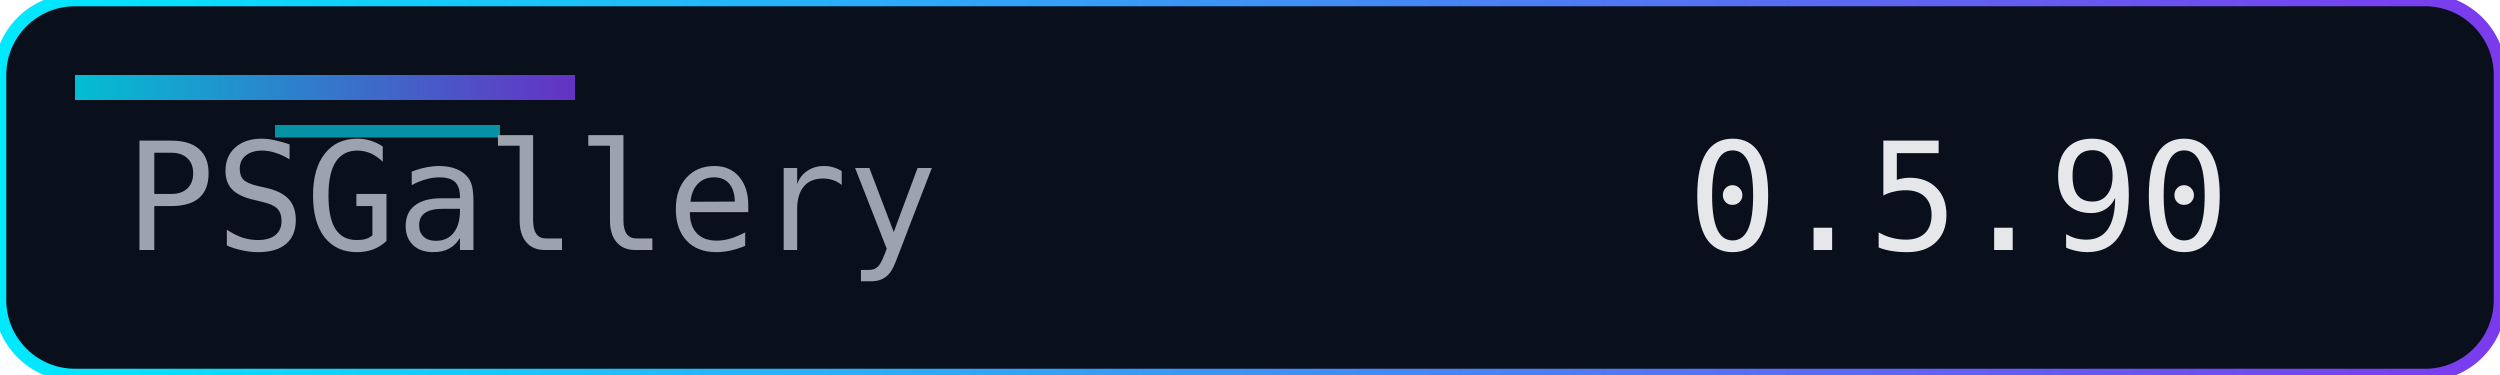
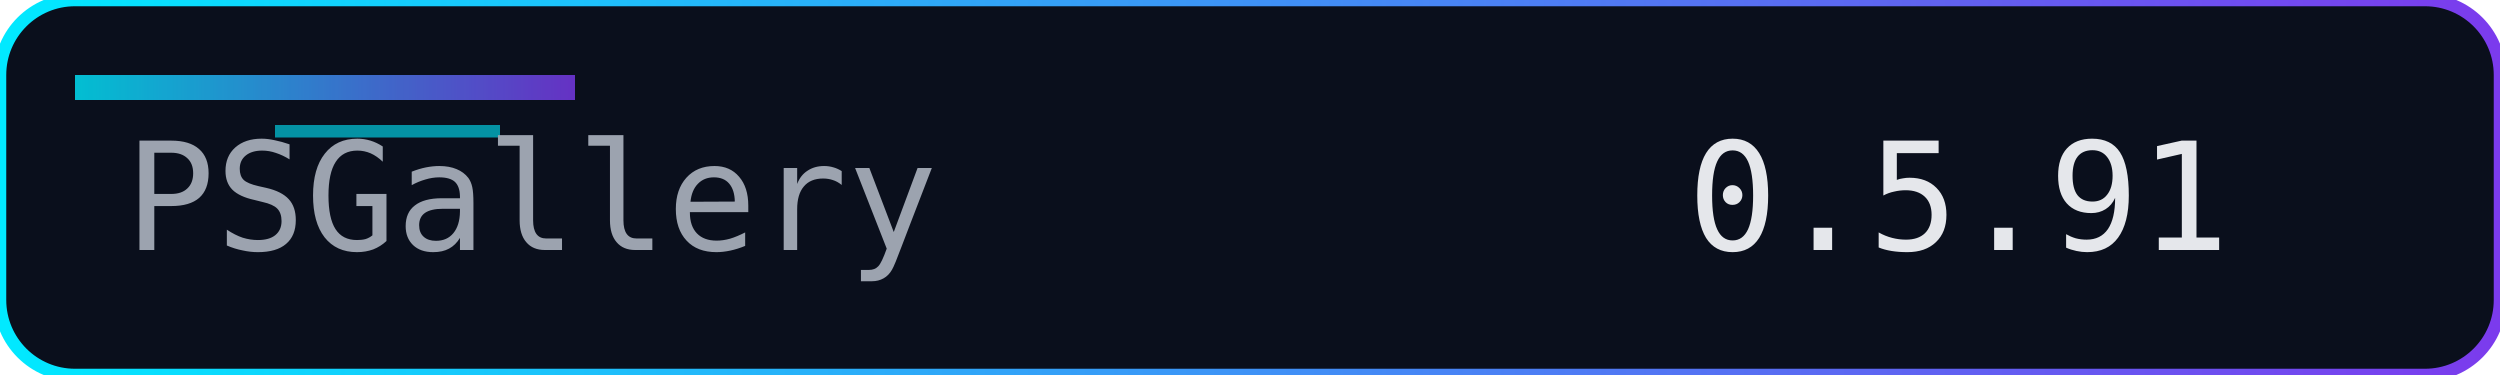
<svg xmlns="http://www.w3.org/2000/svg" width="200" height="30" role="img" aria-label="Version">
  <defs>
    <linearGradient id="accent" x1="0" y1="0" x2="1" y2="0">
      <stop offset="0%" stop-color="#00eaff" />
      <stop offset="100%" stop-color="#7c3aed" />
    </linearGradient>
  </defs>
  <rect width="200" height="30" rx="6" fill="#0a0f1c" />
  <rect width="200" height="30" rx="6" fill="none" stroke="url(#accent)" stroke-width="1" />
  <rect x="6" y="6" width="40" height="2" fill="url(#accent)" opacity="0.8" />
  <rect x="22" y="10" width="18" height="1" fill="#00eaff" opacity="0.6" />
  <g font-family="Consolas, Menlo, monospace" font-size="12">
    <text x="10" y="20" fill="#9ca3af">PSGallery</text>
-     <text x="135" y="20" fill="#e5e7eb">0.5.90</text>
+     <text x="135" y="20" fill="#e5e7eb">0.5.91</text>
  </g>
</svg>
